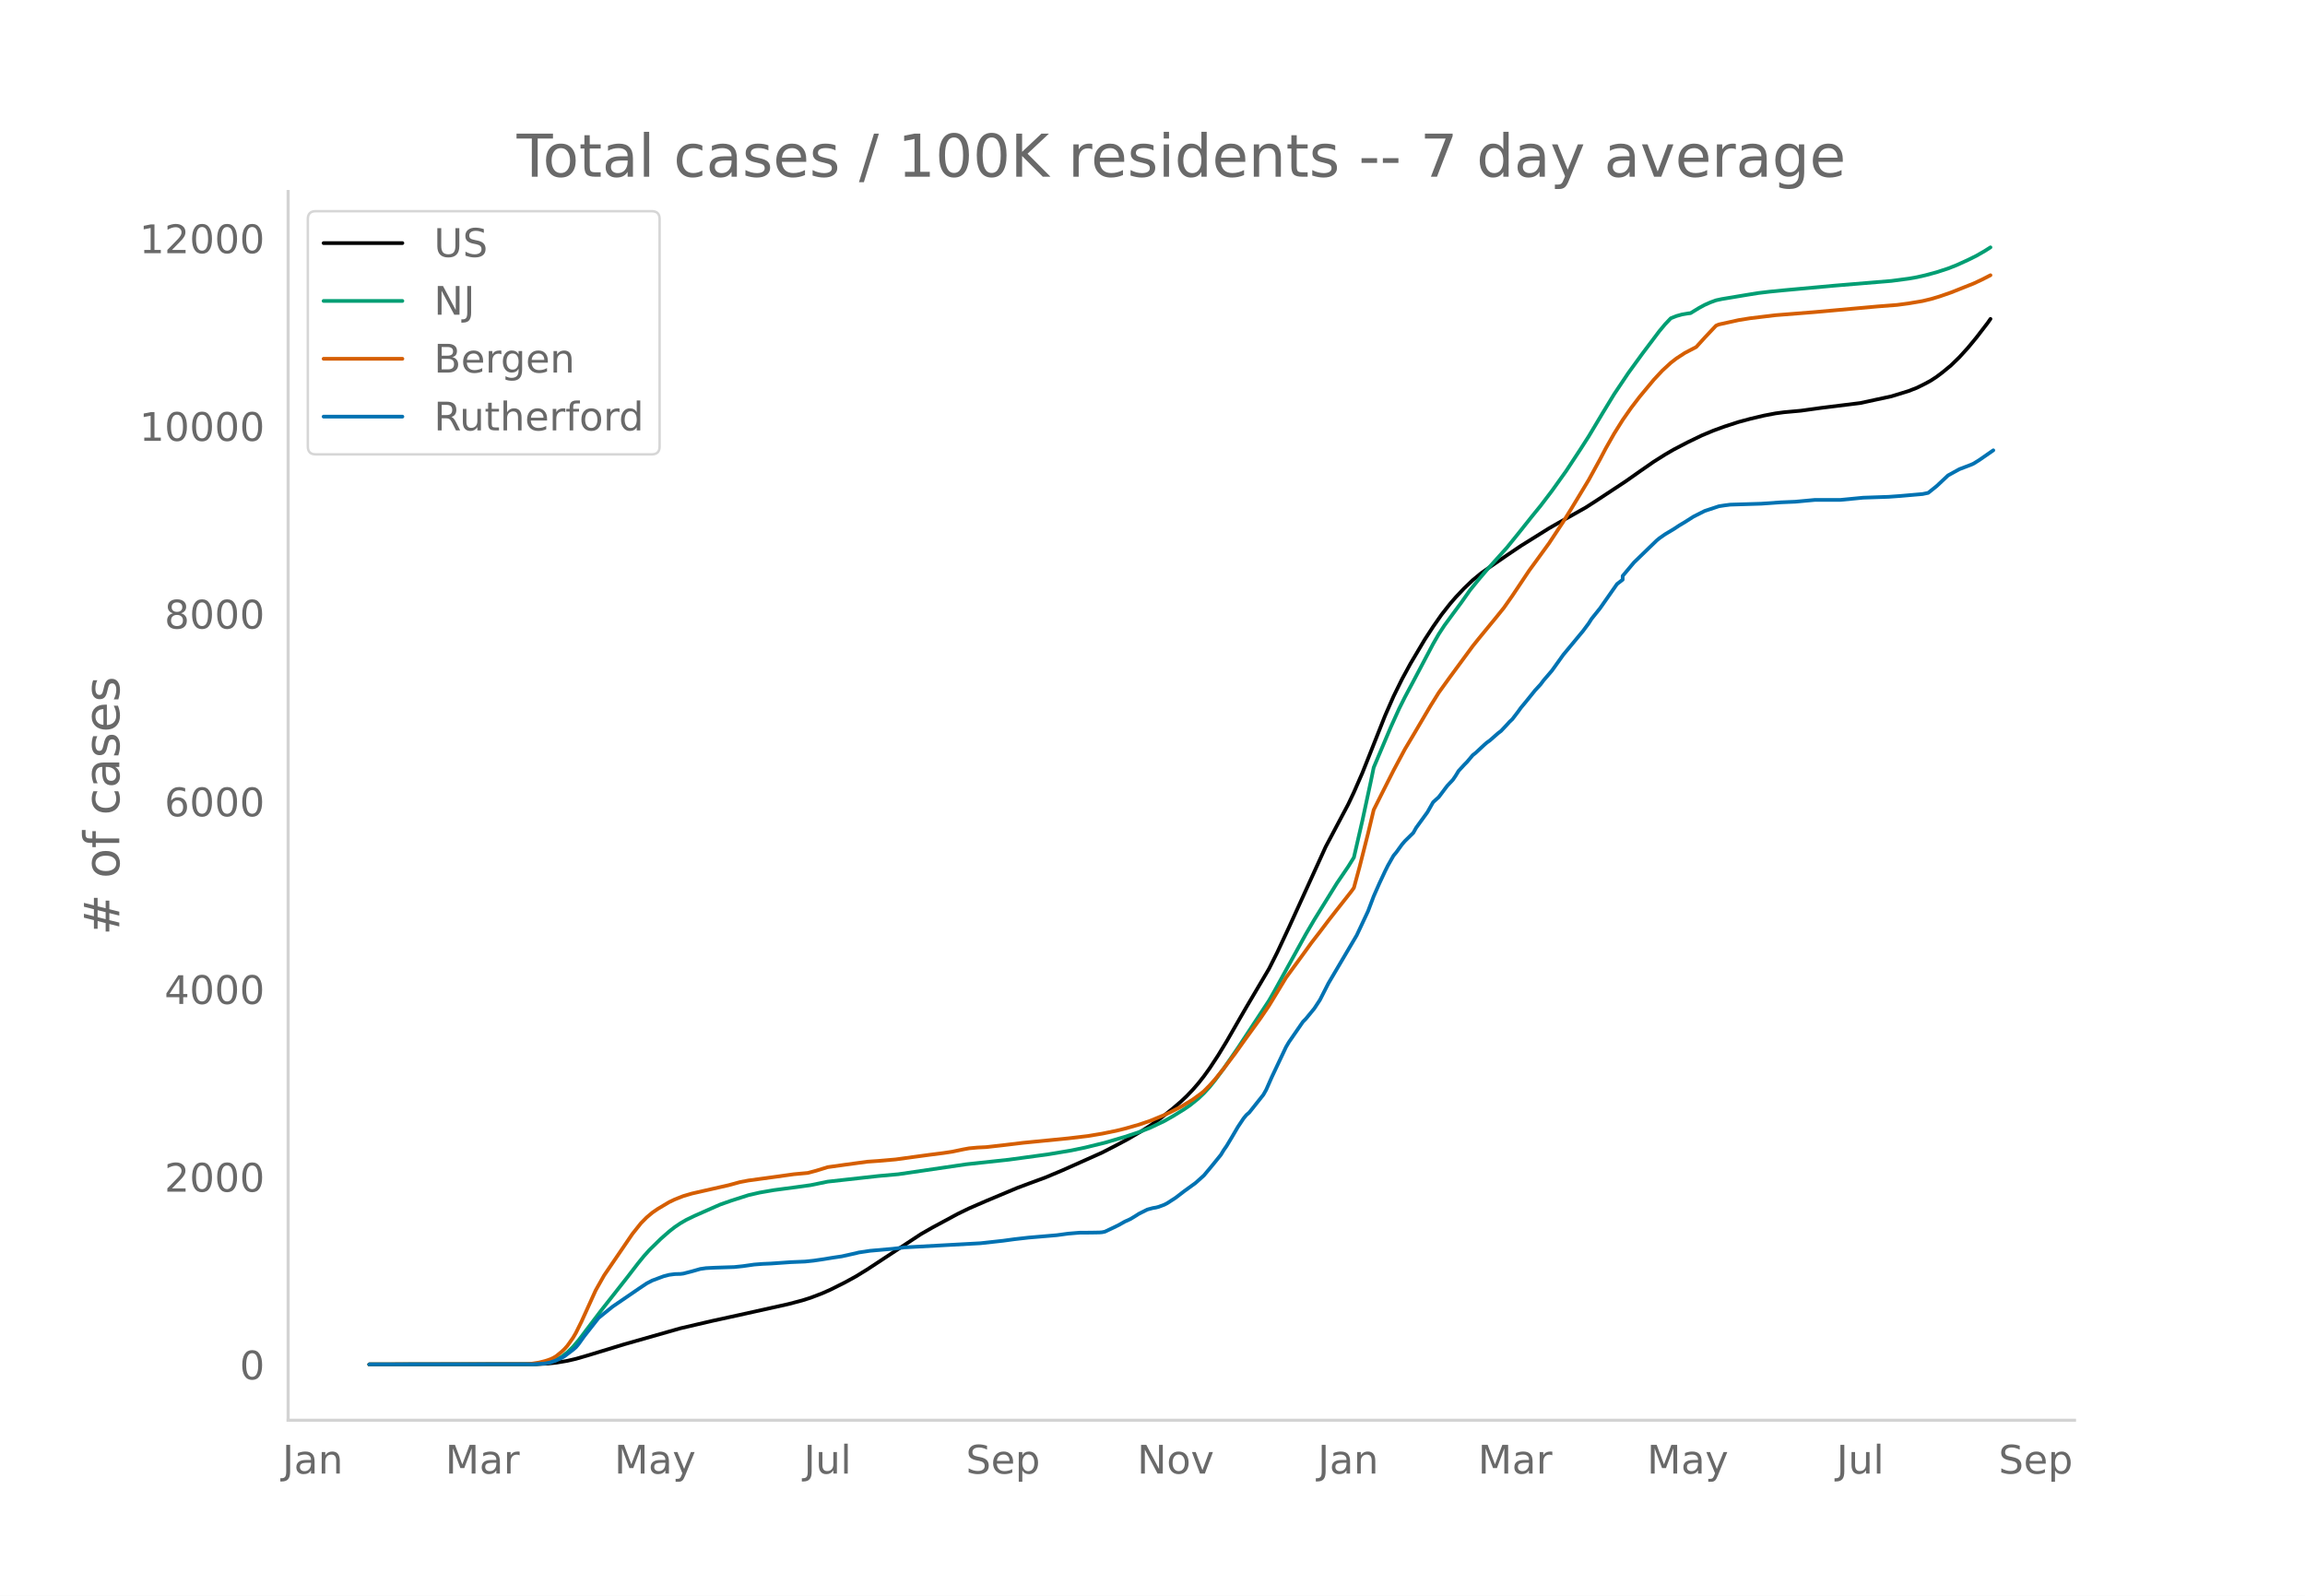
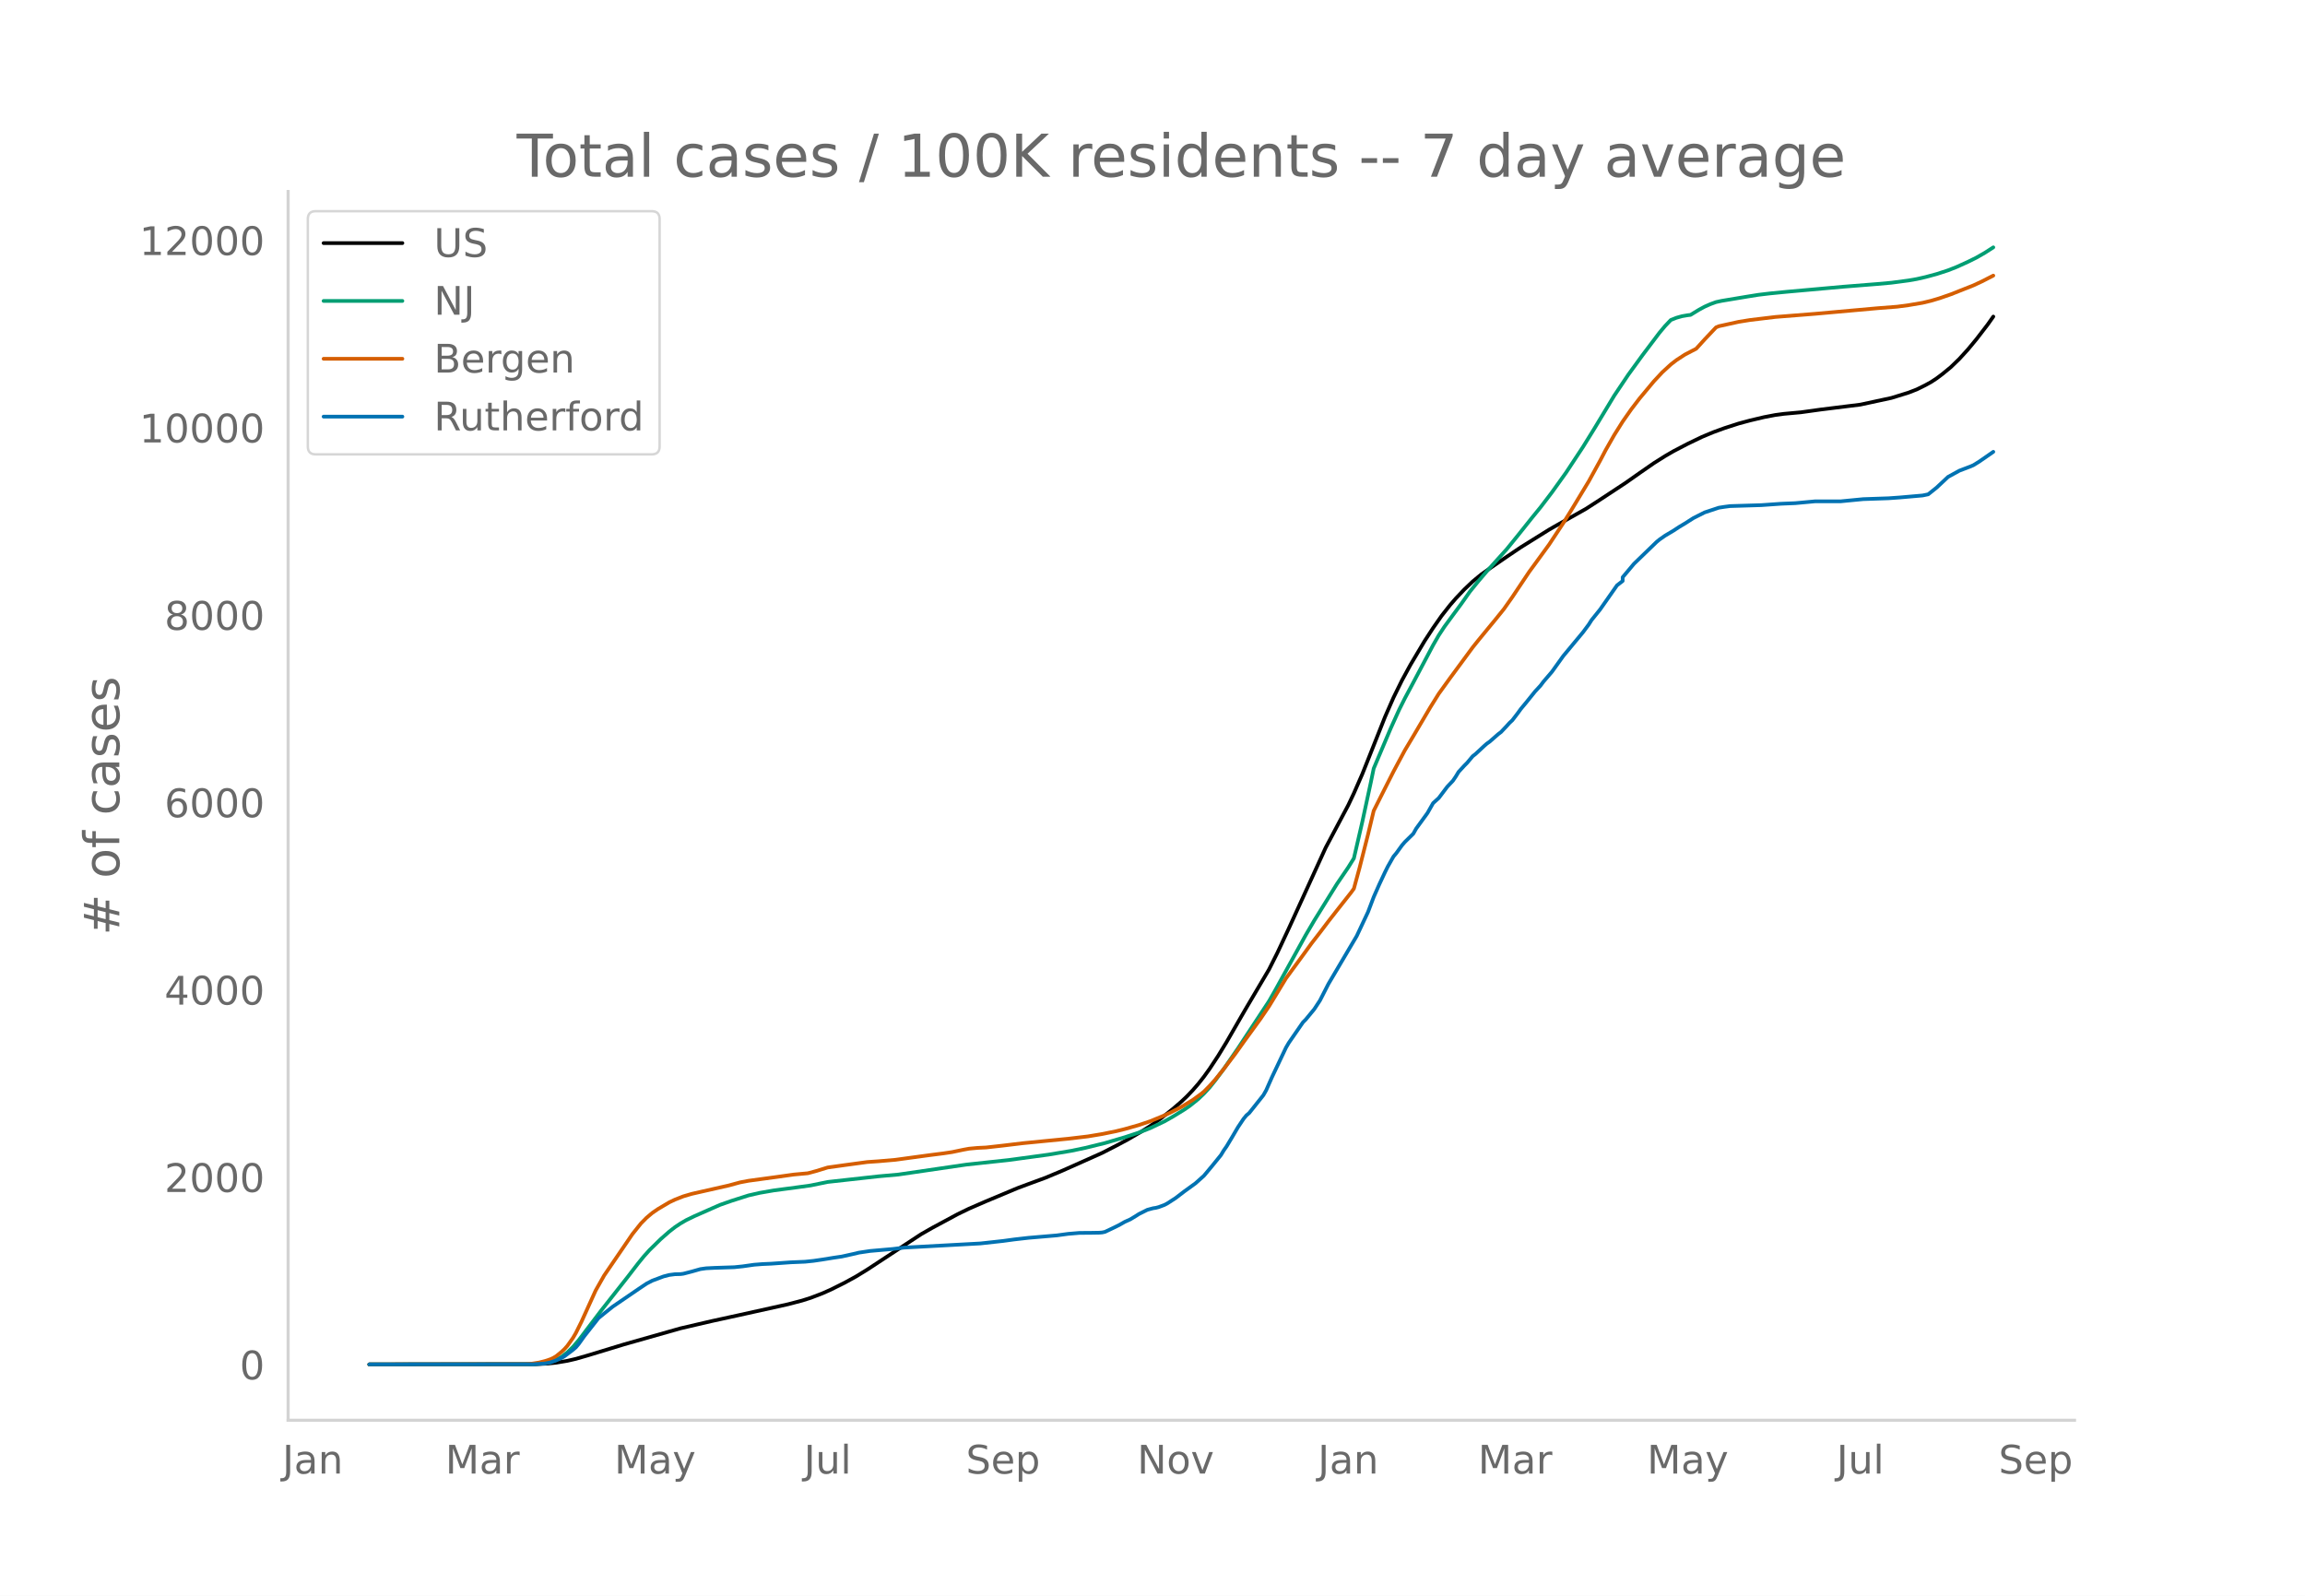
<svg xmlns="http://www.w3.org/2000/svg" xmlns:xlink="http://www.w3.org/1999/xlink" height="864" viewBox="0 0 936 648" width="1248">
  <defs>
    <style>*{stroke-linecap:butt;stroke-linejoin:round}</style>
  </defs>
  <g id="figure_1">
    <path d="M0 648h936V0H0z" style="fill:#fff" id="patch_1" />
    <g id="axes_1">
      <path d="M117 576.72h725.4V77.76H117z" style="fill:none" id="patch_2" />
-       <path clip-path="url(#pcd1940be55)" d="m149.973 554.04 67.783-.092 4.596-.23 3.447-.362 4.595-.769 3.447-.798 4.595-1.327 14.936-4.554 22.977-6.537 12.638-2.942 11.488-2.514 19.531-4.338 5.745-1.51 3.446-1.096 4.596-1.753 3.446-1.527 5.745-2.87 4.595-2.52 4.596-2.827 21.828-14.365 4.596-2.628 10.34-5.577 4.595-2.231 6.894-2.995 12.637-5.3 4.596-1.722 6.893-2.54 6.893-2.894 16.084-7.19 5.745-2.952 4.595-2.455 5.745-3.363 3.446-2.18 4.596-3.279 4.595-3.649 3.447-2.98 2.298-2.185 2.298-2.415 2.297-2.642 2.298-2.917 2.298-3.195 3.446-5.245 3.447-5.663 5.744-9.98 2.298-3.964 9.191-15.572 3.447-6.868 4.595-9.834 14.936-32.775 9.19-17.33 2.298-4.863 3.447-7.888 2.298-5.774 6.893-17.396 3.447-7.86 3.446-7.01 3.447-6.333 5.744-9.68 3.447-5.291 3.447-4.933 3.446-4.39 2.298-2.654 3.447-3.65 3.446-3.287 3.447-2.841 3.446-2.44 6.894-4.75 5.744-3.876 11.489-7.17 3.446-1.978 11.49-6.475 4.595-2.966 11.488-7.571 5.745-4.048 5.744-3.99 4.596-2.899 3.446-2.005 5.745-2.995 5.744-2.771 4.596-1.923 4.595-1.681 5.744-1.86 4.596-1.242 5.744-1.36 4.596-.877 3.446-.462 6.894-.627 8.042-1.118 16.084-1.997 12.638-2.73 6.893-2.122 3.447-1.34 3.446-1.711 2.298-1.268 2.298-1.513 2.298-1.729 3.446-2.835 3.447-3.348 3.446-3.781 3.447-4.165 4.596-5.98 1.148-1.641h0" style="fill:none;stroke:#000;stroke-linecap:round;stroke-width:1.5" id="line2d_1" />
-       <path clip-path="url(#pcd1940be55)" d="m149.973 554.04 65.486-.069 4.595-.284 2.298-.372 1.149-.244 2.298-.862 2.297-1.303 2.298-1.766 2.298-2.242 2.298-2.7 3.446-4.555 5.745-7.58 10.34-13.128 4.595-5.967 2.298-2.827 2.297-2.566 4.596-4.509 3.447-3.03 2.297-1.793 2.298-1.542 2.298-1.338 3.446-1.666 6.894-3.051 3.446-1.511 4.596-1.617 6.893-2.204 4.596-1.055 5.744-.995 9.19-1.218 5.745-.798 6.894-1.417 20.68-2.295 8.041-.72 27.573-4.041 17.234-1.862 16.084-2.19 9.19-1.537 5.745-1.198 8.042-1.972 8.042-2.371 5.745-1.9 4.595-1.798 5.745-2.724 3.446-1.95 4.596-2.835 2.298-1.565 3.446-2.78 2.298-2.197 2.298-2.5 2.298-2.87 3.446-4.659 5.745-8.332 12.637-19.234 2.298-4.022 12.638-22.919 3.446-5.881 9.191-14.842 4.596-6.75 2.297-3.705 3.447-14.96 3.447-16.002 1.149-5.563 6.893-16.298 3.446-7.616 2.298-4.595 3.447-6.457 8.042-15.22 2.298-3.994 2.297-3.5 3.447-4.7 3.447-4.661 3.446-4.901 3.447-4.247 3.447-4.049 8.042-8.943 4.595-5.667 5.745-7.215 3.446-4.23 4.596-6.037 5.744-8.037 5.744-8.724 3.447-5.38 5.744-9.605 4.596-7.54 5.744-8.577 5.745-7.908 6.893-9.14 2.298-2.748 2.297-2.423 2.298-.918 2.298-.647 2.298-.394 1.149-.13 3.446-2.114 2.298-1.242 2.298-1.019 2.297-.838 2.298-.5 10.34-1.724 4.596-.737 4.595-.55 5.744-.566 20.68-1.89 22.978-1.905 6.893-.913 3.447-.6 3.446-.785 4.596-1.242 4.595-1.498 3.447-1.354 4.595-2.09 3.447-1.708 3.447-1.978 2.297-1.463h0" style="fill:none;stroke:#009e73;stroke-linecap:round;stroke-width:1.5" id="line2d_2" />
-       <path clip-path="url(#pcd1940be55)" d="m149.973 554.04 63.188-.1 2.298-.117 3.446-.549 2.298-.568 2.298-.76 1.149-.532 1.149-.679 2.297-1.862 1.15-1.094 1.148-1.29 2.298-3.251 1.149-1.963 2.297-4.637 5.745-12.667 3.446-6.091 11.49-16.85 3.446-4.322 2.298-2.329 2.297-1.94 2.298-1.578 4.596-2.734 2.297-1.096 3.447-1.355 3.447-1.012 4.595-1.046 10.34-2.344 4.595-1.259 3.447-.656 11.489-1.566 6.893-.97 5.744-.53 3.447-.925 4.596-1.422 6.893-.966 9.19-1.252 4.596-.317 6.894-.598 6.893-.948 6.893-.935 5.744-.736 3.447-.518 4.596-.963 2.297-.42 3.447-.316 3.447-.167 6.893-.774 8.042-.972 18.382-1.809 8.042-.956 5.744-.956 5.745-1.17 3.446-.853 5.745-1.632 4.595-1.558 5.745-2.358 2.297-1.07 4.596-2.361 4.596-2.815 3.446-2.51 1.149-.941 2.298-2.32 2.298-2.574 3.446-4.285 4.596-6.077 3.446-4.852 6.894-9.517 3.446-5.07 6.893-11.36 4.596-6.286 3.447-4.723 2.297-3.184 3.447-4.453 3.447-4.566 3.446-4.413 5.745-7.288 1.148-1.588 2.298-8.467 3.447-13.598 2.298-9.59 3.446-6.878 4.596-9.107 4.595-8.599 3.447-5.783 6.893-11.717 3.447-5.543 4.595-6.369 9.191-12.5 2.298-2.866 4.595-5.608 2.298-2.787 3.447-4.28 3.446-4.902 6.894-10.326 2.297-3.134 5.745-7.904 5.744-8.707 3.447-5.564 6.893-11.409 4.596-8.377 2.297-4.381 3.447-6.073 3.447-5.506 3.446-4.93 3.447-4.51 5.744-6.902 3.447-3.703 3.446-3.168 2.298-1.78 3.447-2.25 4.595-2.392 3.447-3.805 4.595-4.87 1.15-.477 8.041-1.777 4.596-.74 10.34-1.247 16.084-1.277 25.275-2.268 8.043-.627 4.595-.608 5.744-.972 3.447-.829 3.447-1.028 4.595-1.593 9.191-3.65 3.447-1.608 3.446-1.77h0" style="fill:none;stroke:#d55e00;stroke-linecap:round;stroke-width:1.5" id="line2d_3" />
-       <path clip-path="url(#pcd1940be55)" d="m149.973 554.04 66.635-.06 4.595-.297 2.298-.446 2.298-.803 2.297-1.041 1.15-.684 3.446-2.618 1.149-.982 1.149-1.368 2.297-3.212 5.745-7.318 2.297-1.873 3.447-2.767 10.34-7.079 3.447-2.32 2.297-1.19 4.596-1.725 2.298-.595 2.297-.297 2.298-.06 1.149-.149 3.447-.892 3.446-.982 2.298-.327 3.447-.178 8.042-.268 3.446-.357 4.596-.654 3.446-.268 3.447-.149 8.042-.565 5.745-.238 3.446-.357 3.447-.505 4.595-.744 3.447-.506 5.744-1.279 1.15-.297 4.595-.684 9.19-.803 4.596-.566 31.02-1.695 9.19-1.011 4.596-.625 5.745-.654 11.488-.982 4.596-.625 4.595-.386 4.596-.03 3.447-.06 1.148-.089 1.15-.238 3.446-1.636 2.298-1.13 2.297-1.309 2.298-1.04 2.298-1.399 1.149-.744 3.446-1.725 2.298-.624 1.15-.179 1.148-.297 2.298-.863 1.149-.595 3.446-2.23 3.447-2.648 4.595-3.331 3.447-3.094 3.447-4.134 3.446-4.254 1.15-1.904 1.148-1.636 2.298-3.837 2.298-3.926 2.297-3.45 1.15-1.398 1.148-.982 5.744-7.228 1.15-2.023 2.297-5.205 5.744-12.136 1.15-1.963 5.744-8.329 1.149-1.16 3.446-4.194 2.298-3.51 3.447-6.752 11.488-19.483 4.596-9.786 2.298-6.068 2.297-5.205 2.298-4.908 1.149-2.32 2.298-4.045 1.149-1.369 2.297-3.182 1.15-1.339 3.446-3.39 1.149-2.053 4.595-6.336 2.298-4.045 2.298-2.082 3.446-4.581 2.298-2.44 1.149-1.695 1.149-1.903 2.298-2.499 1.148-1.16 2.298-2.736 1.15-.893 3.446-3.212 1.149-1.012 1.148-.803 3.447-3.034 1.149-.862 2.298-2.44 1.149-1.278 1.148-1.071 2.298-3.004 1.15-1.607 2.297-2.766 3.446-4.283 2.298-2.499 1.15-1.547 3.446-4.015 4.595-6.425 8.042-9.697 2.298-3.093 1.149-1.815 3.447-4.283 6.893-9.846 2.298-1.784v-1.517l4.595-5.473 9.191-8.894 1.149-.952 2.298-1.606 3.446-2.053 2.298-1.517 2.298-1.368 3.446-2.201 4.596-2.32 5.744-1.904 2.298-.357 2.298-.297 12.637-.387 8.043-.565 5.744-.238 8.042-.744h10.34l9.191-.892 10.34-.357 4.595-.327 9.191-.803 2.298-.476 3.447-2.766 4.595-4.313 4.596-2.529 4.595-1.755 1.15-.505 2.297-1.428 5.744-3.986h0" style="fill:none;stroke:#0072b2;stroke-linecap:round;stroke-width:1.5" id="line2d_4" />
+       <path clip-path="url(#p0ac63782b6)" d="m149.973 554.04 67.783-.092 4.596-.229 3.447-.361 4.595-.769 3.447-.796 4.595-1.325 14.936-4.547 22.977-6.525 12.638-2.938 11.488-2.51 19.531-4.33 5.745-1.507 3.446-1.095 4.596-1.75 3.446-1.524 5.745-2.865 4.595-2.516 4.596-2.823 21.828-14.341 4.596-2.623 10.34-5.568 4.595-2.228 6.894-2.99 12.637-5.291 4.596-1.719 6.893-2.535 6.893-2.89 16.084-7.178 5.745-2.947 4.595-2.45 5.745-3.358 3.446-2.177 4.596-3.273 4.595-3.643 3.447-2.975 2.298-2.181 2.298-2.411 2.297-2.638 2.298-2.912 2.298-3.19 3.446-5.236 3.447-5.654 5.744-9.962 2.298-3.958 9.191-15.547 3.447-6.856 4.595-9.818 14.936-32.72 9.19-17.3 2.298-4.856 3.447-7.875 2.298-5.765 6.893-17.367 3.447-7.846 3.446-6.999 3.447-6.322 5.744-9.664 3.447-5.282 3.447-4.925 3.446-4.382 2.298-2.65 3.447-3.644 3.446-3.282 3.447-2.836 3.446-2.436 6.894-4.742 5.744-3.87 11.489-7.158 3.446-1.974 11.49-6.465 4.595-2.96 11.488-7.559 5.745-4.041 5.744-3.983 4.596-2.895 3.446-2 5.745-2.992 5.744-2.766 4.596-1.92 4.595-1.678 5.744-1.856 4.596-1.24 5.744-1.358 4.596-.876 3.446-.46 6.894-.627 8.042-1.117 16.084-1.993 12.638-2.726 6.893-2.134 3.447-1.34 3.446-1.71 2.298-1.264 2.298-1.512 2.298-1.727 3.446-2.83 3.447-3.343 3.446-3.773 3.447-4.159 4.596-5.973 2.297-3.263h0" style="fill:none;stroke:#000;stroke-linecap:round;stroke-width:1.5" id="line2d_1" />
+       <path clip-path="url(#p0ac63782b6)" d="m149.973 554.04 65.486-.069 4.595-.283 2.298-.372 1.149-.243 2.298-.861 2.297-1.3 2.298-1.764 2.298-2.238 2.298-2.696 3.446-4.547 5.745-7.568 10.34-13.106 4.595-5.956 2.298-2.822 2.297-2.562 4.596-4.502 3.447-3.025 2.297-1.79 2.298-1.54 2.298-1.335 3.446-1.664 6.894-3.046 3.446-1.508 4.596-1.614 6.893-2.201 4.596-1.053 5.744-.993 9.19-1.216 5.745-.796 6.894-1.415 20.68-2.291 8.041-.719 27.573-4.035 17.234-1.859 16.084-2.186 9.19-1.534 5.745-1.196 8.042-1.97 8.042-2.366 5.745-1.897 4.595-1.795 5.745-2.72 3.446-1.946 4.596-2.83 2.298-1.563 3.446-2.775 2.298-2.194 2.298-2.495 2.298-2.866 3.446-4.65 5.745-8.319 12.637-19.202 2.298-4.016 12.638-22.88 3.446-5.871 9.191-14.817 4.596-6.74 2.297-3.698 3.447-14.936 3.447-15.974 1.149-5.554 6.893-16.27 3.446-7.604 2.298-4.588 3.447-6.446 8.042-15.195 2.298-3.987 2.297-3.493 3.447-4.693 3.447-4.654 3.446-4.893 3.447-4.24 3.447-4.042 8.042-8.928 4.595-5.657 5.745-7.203 3.446-4.224 4.596-6.026 5.744-8.024 6.893-10.455 4.596-7.419 8.042-13.324 5.744-8.561 5.745-7.895 6.893-9.126 2.298-2.742 2.297-2.42 2.298-.916 2.298-.646 2.298-.393 1.149-.13 3.446-2.11 2.298-1.24 2.298-1.018 2.297-.836 2.298-.499 10.34-1.722 4.596-.735 4.595-.55 6.893-.675 22.978-2.06 13.786-1.098 5.745-.52 6.893-.911 3.447-.6 3.446-.783 4.596-1.24 4.595-1.495 3.447-1.353 4.595-2.086 3.447-1.705 3.447-1.975 3.446-2.216h0" style="fill:none;stroke:#009e73;stroke-linecap:round;stroke-width:1.5" id="line2d_2" />
+       <path clip-path="url(#p0ac63782b6)" d="m149.973 554.04 63.188-.1 2.298-.116 3.446-.548 2.298-.568 2.298-.76 1.149-.53 1.149-.677 2.297-1.86 1.15-1.091 1.148-1.288 2.298-3.246 1.149-1.96 2.297-4.629 5.745-12.646 3.446-6.08 11.49-16.822 3.446-4.315 2.298-2.325 2.297-1.937 2.298-1.576 4.596-2.729 2.297-1.095 3.447-1.353 3.447-1.01 4.595-1.044 10.34-2.34 4.595-1.256 3.447-.656 11.489-1.563 6.893-.968 5.744-.53 3.447-.923 4.596-1.42 6.893-.964 9.19-1.25 4.596-.316 6.894-.597 6.893-.947 6.893-.934 5.744-.734 3.447-.517 4.596-.961 2.297-.42 3.447-.315 3.447-.167 6.893-.773 8.042-.97 18.382-1.806 8.042-.954 5.744-.955 5.745-1.168 3.446-.851 5.745-1.63 4.595-1.555 5.745-2.355 2.297-1.067 4.596-2.358 4.596-2.81 3.446-2.505 1.149-.94 2.298-2.316 2.298-2.57 3.446-4.278 4.596-6.066 3.446-4.845 6.894-9.5 3.446-5.063 6.893-11.34 4.596-6.276 3.447-4.715 2.297-3.179 3.447-4.445 3.447-4.558 3.446-4.406 5.745-7.276 1.148-1.586 2.298-8.452 3.447-13.576 2.298-9.574 3.446-6.867 4.596-9.092 4.595-8.584 3.447-5.774 6.893-11.697 3.447-5.534 4.595-6.358 9.191-12.478 2.298-2.863 4.595-5.598 2.298-2.783 3.447-4.272 3.446-4.894 6.894-10.309 2.297-3.129 5.745-7.89 5.744-8.693 3.447-5.555 6.893-11.39 4.596-8.363 2.297-4.374 3.447-6.062 3.447-5.497 3.446-4.921 3.447-4.503 5.744-6.891 3.447-3.697 3.446-3.163 2.298-1.777 3.447-2.246 4.595-2.388 3.447-3.799 4.595-4.862 1.15-.476 8.041-1.774 4.596-.74 10.34-1.243 16.084-1.275 25.275-2.264 8.043-.626 4.595-.608 5.744-.97 3.447-.827 3.447-1.027 4.595-1.59 9.191-3.644 3.447-1.605 4.595-2.358h0" style="fill:none;stroke:#d55e00;stroke-linecap:round;stroke-width:1.5" id="line2d_3" />
+       <path clip-path="url(#p0ac63782b6)" d="m149.973 554.04 66.635-.06 4.595-.296 2.298-.446 2.298-.802 2.297-1.039 1.15-.683 3.446-2.613 1.149-.98 1.149-1.366 2.297-3.207 5.745-7.305 2.297-1.871 3.447-2.762 10.34-7.067 3.447-2.316 2.297-1.188 4.596-1.723 2.298-.593 2.297-.297 2.298-.06 1.149-.148 3.447-.891 3.446-.98 2.298-.327 3.447-.178 8.042-.267 3.446-.356 4.596-.654 3.446-.267 3.447-.149 8.042-.564 5.745-.237 3.446-.357 3.447-.504 4.595-.743 3.447-.505 5.744-1.277 1.15-.297 4.595-.683 9.19-.801 4.596-.565 31.02-1.692 9.19-1.01 4.596-.623 5.745-.654 11.488-.98 4.596-.623 4.595-.386 4.596-.03 3.447-.06 1.148-.088 1.15-.238 3.446-1.633 2.298-1.129 2.297-1.306 2.298-1.04 2.298-1.395 1.149-.743 3.446-1.722 2.298-.624 1.15-.178 1.148-.297 2.298-.86 1.149-.595 3.446-2.227 3.447-2.643 4.595-3.326 3.447-3.088 3.447-4.128 3.446-4.246 1.15-1.9 1.148-1.634 2.298-3.83 2.298-3.92 2.297-3.445 1.15-1.396 1.148-.98 5.744-7.216 1.15-2.019 2.297-5.197 5.744-12.115 1.15-1.96 5.744-8.315 1.149-1.158 3.446-4.187 2.298-3.504 3.447-6.741 11.488-19.45 4.596-9.77 2.298-6.058 2.297-5.197 2.298-4.9 1.149-2.316 2.298-4.038 1.149-1.366 2.297-3.178 1.15-1.336 3.446-3.385 1.149-2.05 4.595-6.324 2.298-4.039 2.298-2.079 3.446-4.573 2.298-2.435 1.149-1.692 1.149-1.9 2.298-2.495 1.148-1.158 2.298-2.732 1.15-.891 3.446-3.207 1.149-1.01 1.148-.802 3.447-3.029 1.149-.86 2.298-2.436 1.149-1.277 1.148-1.069 2.298-3 1.15-1.603 2.297-2.761 3.446-4.276 2.298-2.495 1.15-1.544 3.446-4.009 4.595-6.414 8.042-9.68 2.298-3.09 1.149-1.81 3.447-4.277 6.893-9.829 2.298-1.782V234.4l4.595-5.464 9.191-8.879 1.149-.95 2.298-1.604 3.446-2.049 2.298-1.514 2.298-1.366 3.446-2.198 4.596-2.316 5.744-1.9 2.298-.357 2.298-.297 12.637-.386 8.043-.564 5.744-.237 8.042-.743h10.34l9.191-.89 10.34-.357 4.595-.327 9.191-.801 2.298-.476 3.447-2.761 4.595-4.306 4.596-2.524 4.595-1.752 1.15-.505 2.297-1.425 5.744-3.98h0" style="fill:none;stroke:#0072b2;stroke-linecap:round;stroke-width:1.5" id="line2d_4" />
      <path d="M117 576.72V77.76" style="fill:none;stroke:#d3d3d3;stroke-linecap:square;stroke-linejoin:miter;stroke-width:1.25" id="patch_3" />
      <path d="M117 576.72h725.4" style="fill:none;stroke:#d3d3d3;stroke-linecap:square;stroke-linejoin:miter;stroke-width:1.25" id="patch_4" />
      <g id="matplotlib.axis_1">
        <g id="xtick_1">
          <g style="fill:#696969" transform="matrix(.16 0 0 -.16 114.663 598.378)" id="text_1">
            <defs>
              <path d="M9.813 72.906h9.859V5.078q0-13.187-5-19.14-5-5.954-16.094-5.954h-3.75v8.297h3.078q6.531 0 9.219 3.672Q9.813-4.39 9.813 5.078z" id="DejaVuSans-74" />
              <path d="M34.281 27.484q-10.89 0-15.093-2.484-4.204-2.484-4.204-8.5 0-4.781 3.157-7.594 3.156-2.797 8.562-2.797 7.485 0 12 5.297 4.516 5.297 4.516 14.078v2zm17.922 3.72V0H43.22v8.297Q40.14 3.328 35.547.953q-4.594-2.375-11.234-2.375-8.391 0-13.36 4.719Q6 8.016 6 15.922q0 9.219 6.172 13.906 6.187 4.688 18.437 4.688h12.61v.89q0 6.203-4.078 9.594-4.078 3.39-11.453 3.39-4.688 0-9.141-1.124-4.438-1.125-8.531-3.375v8.312q4.921 1.906 9.562 2.844 4.64.953 9.031.953 11.875 0 17.735-6.156 5.86-6.14 5.86-18.64z" id="DejaVuSans-97" />
              <path d="M54.89 33.016V0h-8.984v32.719q0 7.765-3.031 11.61-3.031 3.858-9.078 3.858-7.281 0-11.484-4.64-4.204-4.625-4.204-12.64V0H9.08v54.688h9.03v-8.5q3.235 4.937 7.594 7.374Q30.078 56 35.797 56q9.422 0 14.25-5.828 4.844-5.828 4.844-17.156z" id="DejaVuSans-110" />
            </defs>
            <use xlink:href="#DejaVuSans-74" />
            <use x="29.492" xlink:href="#DejaVuSans-97" />
            <use x="90.771" xlink:href="#DejaVuSans-110" />
          </g>
        </g>
        <g id="xtick_2">
          <g style="fill:#696969" transform="matrix(.16 0 0 -.16 180.834 598.378)" id="text_2">
            <defs>
              <path d="M9.813 72.906h14.703l18.593-49.61 18.703 49.61h14.704V0H66.89v64.016l-18.797-50h-9.907l-18.796 50V0H9.813z" id="DejaVuSans-77" />
              <path d="M41.11 46.297q-1.516.875-3.297 1.281Q36.03 48 33.89 48q-7.625 0-11.703-4.953-4.079-4.953-4.079-14.234V0H9.08v54.688h9.03v-8.5q2.844 4.984 7.375 7.39Q30.031 56 36.531 56q.922 0 2.047-.125 1.125-.11 2.484-.36z" id="DejaVuSans-114" />
            </defs>
            <use xlink:href="#DejaVuSans-77" />
            <use x="86.279" xlink:href="#DejaVuSans-97" />
            <use x="147.559" xlink:href="#DejaVuSans-114" />
          </g>
        </g>
        <g id="xtick_3">
          <g style="fill:#696969" transform="matrix(.16 0 0 -.16 249.47 598.378)" id="text_3">
            <defs>
              <path d="M32.172-5.078q-3.797-9.766-7.422-12.735-3.61-2.984-9.656-2.984H7.906v7.516h5.282q3.703 0 5.75 1.765Q21-9.766 23.483-3.219l1.61 4.094-22.11 53.813H12.5l17.094-42.766 17.093 42.766h9.516z" id="DejaVuSans-121" />
            </defs>
            <use xlink:href="#DejaVuSans-77" />
            <use x="86.279" xlink:href="#DejaVuSans-97" />
            <use x="147.559" xlink:href="#DejaVuSans-121" />
          </g>
        </g>
        <g id="xtick_4">
          <g style="fill:#696969" transform="matrix(.16 0 0 -.16 326.438 598.378)" id="text_4">
            <defs>
              <path d="M8.5 21.578v33.11h8.984V21.922q0-7.766 3.016-11.656 3.031-3.875 9.094-3.875 7.265 0 11.484 4.64 4.234 4.64 4.234 12.656v31h8.985V0h-8.984v8.406Q42.047 3.422 37.718 1q-4.313-2.422-10.032-2.422-9.421 0-14.312 5.86Q8.5 10.296 8.5 21.578zM31.11 56z" id="DejaVuSans-117" />
              <path d="M9.422 75.984h8.984V0H9.422z" id="DejaVuSans-108" />
            </defs>
            <use xlink:href="#DejaVuSans-74" />
            <use x="29.492" xlink:href="#DejaVuSans-117" />
            <use x="92.871" xlink:href="#DejaVuSans-108" />
          </g>
        </g>
        <g id="xtick_5">
          <g style="fill:#696969" transform="matrix(.16 0 0 -.16 392.24 598.378)" id="text_5">
            <defs>
              <path d="M53.516 70.516V60.89q-5.61 2.687-10.594 4-4.984 1.328-9.625 1.328-8.047 0-12.422-3.125t-4.375-8.89q0-4.845 2.906-7.313 2.907-2.453 11.016-3.97l5.953-1.218q11.031-2.11 16.281-7.406 5.25-5.297 5.25-14.172 0-10.61-7.11-16.078-7.093-5.469-20.812-5.469-5.172 0-11.015 1.172Q13.14.922 6.89 3.219v10.156q6-3.36 11.765-5.078 5.766-1.703 11.328-1.703 8.438 0 13.032 3.312 4.593 3.328 4.593 9.485 0 5.359-3.297 8.39-3.296 3.032-10.812 4.547L27.484 33.5q-11.03 2.188-15.968 6.875-4.922 4.688-4.922 13.047 0 9.672 6.812 15.234 6.813 5.563 18.766 5.563 5.14 0 10.453-.938 5.328-.922 10.89-2.765z" id="DejaVuSans-83" />
              <path d="M56.203 29.594v-4.39H14.891q.593-9.282 5.593-14.142 5-4.859 13.938-4.859 5.172 0 10.031 1.266 4.86 1.265 9.656 3.812v-8.5Q49.266.734 44.187-.344 39.11-1.422 33.892-1.422q-13.094 0-20.735 7.61-7.64 7.625-7.64 20.625 0 13.421 7.25 21.296Q20.016 56 32.328 56q11.031 0 17.453-7.11 6.422-7.093 6.422-19.296zm-8.984 2.64q-.094 7.36-4.125 11.75-4.032 4.407-10.672 4.407-7.516 0-12.031-4.25-4.516-4.25-5.203-11.97z" id="DejaVuSans-101" />
              <path d="M18.11 8.203v-29H9.077v75.484h9.031v-8.296q2.844 4.875 7.157 7.234Q29.594 56 35.594 56q9.968 0 16.187-7.906 6.235-7.907 6.235-20.797T51.78 6.484q-6.218-7.906-16.187-7.906-6 0-10.328 2.375-4.313 2.375-7.157 7.25zm30.578 19.094q0 9.906-4.079 15.547-4.078 5.64-11.203 5.64-7.14 0-11.218-5.64-4.079-5.64-4.079-15.547 0-9.906 4.078-15.547 4.079-5.64 11.22-5.64 7.124 0 11.202 5.64t4.078 15.547z" id="DejaVuSans-112" />
            </defs>
            <use xlink:href="#DejaVuSans-83" />
            <use x="63.477" xlink:href="#DejaVuSans-101" />
            <use x="125" xlink:href="#DejaVuSans-112" />
          </g>
        </g>
        <g id="xtick_6">
          <g style="fill:#696969" transform="matrix(.16 0 0 -.16 461.787 598.378)" id="text_6">
            <defs>
              <path d="M9.813 72.906h13.28l32.329-60.984v60.984h9.562V0h-13.28L19.39 60.984V0H9.813z" id="DejaVuSans-78" />
              <path d="M30.61 48.39q-7.22 0-11.422-5.64-4.204-5.64-4.204-15.453 0-9.813 4.172-15.453 4.188-5.64 11.453-5.64 7.188 0 11.375 5.655 4.203 5.672 4.203 15.438 0 9.719-4.203 15.406-4.187 5.688-11.375 5.688zm0 7.61q11.718 0 18.406-7.625 6.703-7.61 6.703-21.078 0-13.422-6.703-21.078-6.688-7.64-18.407-7.64-11.765 0-18.437 7.64-6.656 7.656-6.656 21.078 0 13.469 6.656 21.078Q18.844 56 30.609 56z" id="DejaVuSans-111" />
              <path d="M2.984 54.688H12.5L29.594 8.797l17.093 45.89h9.516L35.687 0H23.485z" id="DejaVuSans-118" />
            </defs>
            <use xlink:href="#DejaVuSans-78" />
            <use x="74.805" xlink:href="#DejaVuSans-111" />
            <use x="135.986" xlink:href="#DejaVuSans-118" />
          </g>
        </g>
        <g id="xtick_7">
          <g style="fill:#696969" transform="matrix(.16 0 0 -.16 535.151 598.378)" id="text_7">
            <use xlink:href="#DejaVuSans-74" />
            <use x="29.492" xlink:href="#DejaVuSans-97" />
            <use x="90.771" xlink:href="#DejaVuSans-110" />
          </g>
        </g>
        <g id="xtick_8">
          <g style="fill:#696969" transform="matrix(.16 0 0 -.16 600.174 598.378)" id="text_8">
            <use xlink:href="#DejaVuSans-77" />
            <use x="86.279" xlink:href="#DejaVuSans-97" />
            <use x="147.559" xlink:href="#DejaVuSans-114" />
          </g>
        </g>
        <g id="xtick_9">
          <g style="fill:#696969" transform="matrix(.16 0 0 -.16 668.809 598.378)" id="text_9">
            <use xlink:href="#DejaVuSans-77" />
            <use x="86.279" xlink:href="#DejaVuSans-97" />
            <use x="147.559" xlink:href="#DejaVuSans-121" />
          </g>
        </g>
        <g id="xtick_10">
          <g style="fill:#696969" transform="matrix(.16 0 0 -.16 745.778 598.378)" id="text_10">
            <use xlink:href="#DejaVuSans-74" />
            <use x="29.492" xlink:href="#DejaVuSans-117" />
            <use x="92.871" xlink:href="#DejaVuSans-108" />
          </g>
        </g>
        <g id="xtick_11">
          <g style="fill:#696969" transform="matrix(.16 0 0 -.16 811.58 598.378)" id="text_11">
            <use xlink:href="#DejaVuSans-83" />
            <use x="63.477" xlink:href="#DejaVuSans-101" />
            <use x="125" xlink:href="#DejaVuSans-112" />
          </g>
        </g>
      </g>
      <g id="matplotlib.axis_2">
        <g id="ytick_1">
          <g style="fill:#696969" transform="matrix(.16 0 0 -.16 97.32 560.119)" id="text_12">
            <defs>
              <path d="M31.781 66.406q-7.61 0-11.453-7.5Q16.5 51.422 16.5 36.375q0-14.984 3.828-22.484 3.844-7.5 11.453-7.5 7.672 0 11.5 7.5 3.844 7.5 3.844 22.484 0 15.047-3.844 22.531-3.828 7.5-11.5 7.5zm0 7.813q12.266 0 18.735-9.703 6.468-9.688 6.468-28.141 0-18.406-6.468-28.11-6.47-9.687-18.735-9.687-12.25 0-18.718 9.688-6.47 9.703-6.47 28.109 0 18.453 6.47 28.14Q19.53 74.22 31.78 74.22z" id="DejaVuSans-48" />
            </defs>
            <use xlink:href="#DejaVuSans-48" />
          </g>
        </g>
        <g id="ytick_2">
-           <g style="fill:#696969" transform="matrix(.16 0 0 -.16 66.78 483.9)" id="text_13">
+           <g style="fill:#696969" transform="matrix(.16 0 0 -.16 66.78 484.027)" id="text_13">
            <defs>
              <path d="M19.188 8.297h34.421V0H7.33v8.297q5.609 5.812 15.296 15.594 9.703 9.797 12.188 12.64 4.734 5.313 6.609 9 1.89 3.688 1.89 7.25 0 5.813-4.078 9.469-4.078 3.672-10.625 3.672-4.64 0-9.797-1.61-5.14-1.609-11-4.89v9.969Q13.767 71.78 18.938 73q5.188 1.219 9.485 1.219 11.328 0 18.062-5.672 6.735-5.656 6.735-15.125 0-4.5-1.688-8.531-1.672-4.016-6.125-9.485-1.218-1.422-7.765-8.187-6.532-6.766-18.453-18.922z" id="DejaVuSans-50" />
            </defs>
            <use xlink:href="#DejaVuSans-50" />
            <use x="63.623" xlink:href="#DejaVuSans-48" />
            <use x="127.246" xlink:href="#DejaVuSans-48" />
            <use x="190.869" xlink:href="#DejaVuSans-48" />
          </g>
        </g>
        <g id="ytick_3">
-           <g style="fill:#696969" transform="matrix(.16 0 0 -.16 66.78 407.68)" id="text_14">
+           <g style="fill:#696969" transform="matrix(.16 0 0 -.16 66.78 407.935)" id="text_14">
            <defs>
              <path d="M37.797 64.313 12.89 25.39h24.906zm-2.594 8.593H47.61V25.391h10.407v-8.203H47.609V0h-9.812v17.188H4.89v9.515z" id="DejaVuSans-52" />
            </defs>
            <use xlink:href="#DejaVuSans-52" />
            <use x="63.623" xlink:href="#DejaVuSans-48" />
            <use x="127.246" xlink:href="#DejaVuSans-48" />
            <use x="190.869" xlink:href="#DejaVuSans-48" />
          </g>
        </g>
        <g id="ytick_4">
-           <g style="fill:#696969" transform="matrix(.16 0 0 -.16 66.78 331.462)" id="text_15">
+           <g style="fill:#696969" transform="matrix(.16 0 0 -.16 66.78 331.843)" id="text_15">
            <defs>
              <path d="M33.016 40.375q-6.641 0-10.532-4.547-3.875-4.531-3.875-12.437 0-7.86 3.875-12.438 3.891-4.562 10.532-4.562 6.64 0 10.515 4.562 3.875 4.578 3.875 12.438 0 7.906-3.875 12.437-3.875 4.547-10.515 4.547zm19.578 30.922v-8.984q-3.719 1.75-7.5 2.671-3.782.938-7.5.938-9.766 0-14.922-6.594-5.14-6.594-5.875-19.922 2.875 4.25 7.219 6.516 4.359 2.266 9.578 2.266 10.984 0 17.36-6.672 6.374-6.657 6.374-18.125 0-11.235-6.64-18.032-6.641-6.78-17.672-6.78-12.657 0-19.344 9.687-6.688 9.703-6.688 28.109 0 17.281 8.204 27.563 8.203 10.28 22.015 10.28 3.719 0 7.5-.734t7.89-2.187z" id="DejaVuSans-54" />
            </defs>
            <use xlink:href="#DejaVuSans-54" />
            <use x="63.623" xlink:href="#DejaVuSans-48" />
            <use x="127.246" xlink:href="#DejaVuSans-48" />
            <use x="190.869" xlink:href="#DejaVuSans-48" />
          </g>
        </g>
        <g id="ytick_5">
-           <g style="fill:#696969" transform="matrix(.16 0 0 -.16 66.78 255.243)" id="text_16">
+           <g style="fill:#696969" transform="matrix(.16 0 0 -.16 66.78 255.75)" id="text_16">
            <defs>
              <path d="M31.781 34.625q-7.031 0-11.062-3.766-4.016-3.765-4.016-10.343 0-6.594 4.016-10.36Q24.75 6.391 31.78 6.391q7.032 0 11.078 3.78 4.063 3.798 4.063 10.345 0 6.578-4.031 10.343-4.016 3.766-11.11 3.766zm-9.86 4.188q-6.343 1.562-9.89 5.906Q8.5 49.079 8.5 55.329q0 8.733 6.219 13.812 6.234 5.078 17.062 5.078 10.89 0 17.094-5.078 6.203-5.079 6.203-13.813 0-6.25-3.547-10.61-3.531-4.343-9.828-5.906 7.125-1.656 11.094-6.5 3.984-4.828 3.984-11.796 0-10.61-6.468-16.282-6.47-5.656-18.532-5.656-12.047 0-18.531 5.656-6.469 5.672-6.469 16.282 0 6.968 4 11.797 4.016 4.843 11.14 6.5zM18.314 54.39q0-5.657 3.53-8.828 3.548-3.172 9.938-3.172 6.36 0 9.938 3.172 3.593 3.171 3.593 8.828 0 5.672-3.593 8.843-3.578 3.172-9.938 3.172-6.39 0-9.937-3.172-3.532-3.172-3.532-8.843z" id="DejaVuSans-56" />
            </defs>
            <use xlink:href="#DejaVuSans-56" />
            <use x="63.623" xlink:href="#DejaVuSans-48" />
            <use x="127.246" xlink:href="#DejaVuSans-48" />
            <use x="190.869" xlink:href="#DejaVuSans-48" />
          </g>
        </g>
        <g id="ytick_6">
-           <g style="fill:#696969" transform="matrix(.16 0 0 -.16 56.6 179.024)" id="text_17">
+           <g style="fill:#696969" transform="matrix(.16 0 0 -.16 56.6 179.659)" id="text_17">
            <defs>
              <path d="M12.406 8.297h16.11v55.625l-17.532-3.516v8.985l17.438 3.515h9.86V8.296H54.39V0H12.406z" id="DejaVuSans-49" />
            </defs>
            <use xlink:href="#DejaVuSans-49" />
            <use x="63.623" xlink:href="#DejaVuSans-48" />
            <use x="127.246" xlink:href="#DejaVuSans-48" />
            <use x="190.869" xlink:href="#DejaVuSans-48" />
            <use x="254.492" xlink:href="#DejaVuSans-48" />
          </g>
        </g>
        <g id="ytick_7">
-           <g style="fill:#696969" transform="matrix(.16 0 0 -.16 56.6 102.805)" id="text_18">
+           <g style="fill:#696969" transform="matrix(.16 0 0 -.16 56.6 103.567)" id="text_18">
            <use xlink:href="#DejaVuSans-49" />
            <use x="63.623" xlink:href="#DejaVuSans-50" />
            <use x="127.246" xlink:href="#DejaVuSans-48" />
            <use x="190.869" xlink:href="#DejaVuSans-48" />
            <use x="254.492" xlink:href="#DejaVuSans-48" />
          </g>
        </g>
        <g style="fill:#696969" transform="matrix(0 -.2 -.2 0 48.44 379.813)" id="text_19">
          <defs>
            <path d="M51.125 44H36.922l-4.11-16.313h14.313zm-7.328 27.781-5.078-20.265h14.265L58.11 71.78h7.813L60.89 51.516h15.234V44h-17.14l-4-16.313h15.53V20.22H53.079L48 0h-7.813l5.032 20.219H30.906L25.875 0h-7.86l5.079 20.219H7.719v7.468h17.187L29 44H13.281v7.516h17.625l4.985 20.265z" id="DejaVuSans-35" />
            <path d="M37.11 75.984V68.5h-8.594q-4.828 0-6.72-1.953-1.874-1.953-1.874-7.031v-4.828h14.797v-6.985H19.922V0H10.89v47.703H2.297v6.984h8.594V58.5q0 9.125 4.25 13.297 4.25 4.187 13.468 4.187z" id="DejaVuSans-102" />
            <path d="M48.781 52.594v-8.407q-3.812 2.11-7.64 3.157-3.828 1.047-7.735 1.047-8.75 0-13.593-5.547-4.829-5.532-4.829-15.547 0-10.016 4.829-15.563 4.843-5.53 13.593-5.53 3.907 0 7.735 1.046 3.828 1.047 7.64 3.156V2.094Q45.016.344 40.984-.531q-4.015-.89-8.562-.89-12.36 0-19.64 7.765-7.266 7.765-7.266 20.953 0 13.375 7.343 21.031Q20.22 56 33.016 56q4.14 0 8.093-.86 3.953-.843 7.672-2.546z" id="DejaVuSans-99" />
            <path d="M44.281 53.078v-8.5q-3.797 1.953-7.906 2.922-4.094.984-8.5.984-6.688 0-10.031-2.047-3.344-2.046-3.344-6.156 0-3.125 2.39-4.906 2.391-1.781 9.626-3.39l3.078-.688q9.562-2.047 13.593-5.781 4.032-3.735 4.032-10.422 0-7.625-6.032-12.078-6.03-4.438-16.578-4.438-4.39 0-9.156.86Q10.688.296 5.422 2v9.281q4.984-2.594 9.812-3.89 4.829-1.282 9.579-1.282 6.343 0 9.75 2.172 3.421 2.172 3.421 6.125 0 3.656-2.468 5.61-2.453 1.953-10.813 3.765l-3.125.735q-8.344 1.75-12.062 5.39-3.704 3.64-3.704 9.985 0 7.718 5.47 11.906Q16.75 56 26.811 56q4.97 0 9.36-.734 4.406-.72 8.11-2.188z" id="DejaVuSans-115" />
          </defs>
          <use xlink:href="#DejaVuSans-35" />
          <use x="83.789" xlink:href="#DejaVuSans-32" />
          <use x="115.576" xlink:href="#DejaVuSans-111" />
          <use x="176.758" xlink:href="#DejaVuSans-102" />
          <use x="211.963" xlink:href="#DejaVuSans-32" />
          <use x="243.75" xlink:href="#DejaVuSans-99" />
          <use x="298.73" xlink:href="#DejaVuSans-97" />
          <use x="360.01" xlink:href="#DejaVuSans-115" />
          <use x="412.109" xlink:href="#DejaVuSans-101" />
          <use x="473.633" xlink:href="#DejaVuSans-115" />
        </g>
      </g>
      <g style="fill:#696969" transform="matrix(.24 0 0 -.24 209.82 71.76)" id="text_20">
        <defs>
          <path d="M-.297 72.906h61.672v-8.312H35.5V0h-9.906v64.594H-.296z" id="DejaVuSans-84" />
          <path d="M18.313 70.219V54.688h18.5v-6.985h-18.5V18.016q0-6.688 1.828-8.594 1.828-1.906 7.453-1.906h9.218V0h-9.218q-10.407 0-14.36 3.875-3.953 3.89-3.953 14.14v29.688H2.687v6.984h6.594V70.22z" id="DejaVuSans-116" />
          <path d="M25.39 72.906h8.297L8.297-9.28H0z" id="DejaVuSans-47" />
          <path d="M9.813 72.906h9.859V42.094L52.39 72.906h12.703L28.906 38.922 67.672 0H54.688L19.672 35.11V0h-9.86z" id="DejaVuSans-75" />
          <path d="M9.422 54.688h8.984V0H9.422zm0 21.296h8.984v-11.39H9.422z" id="DejaVuSans-105" />
          <path d="M45.406 46.39v29.594h8.985V0h-8.985v8.203Q42.578 3.328 38.25.953q-4.313-2.375-10.375-2.375-9.906 0-16.14 7.906-6.22 7.922-6.22 20.813 0 12.89 6.22 20.797Q17.968 56 27.874 56q6.063 0 10.375-2.375 4.328-2.36 7.156-7.234zm-30.61-19.093q0-9.906 4.079-15.547 4.078-5.64 11.203-5.64 7.125 0 11.219 5.64 4.11 5.64 4.11 15.547 0 9.906-4.11 15.547-4.094 5.64-11.219 5.64-7.125 0-11.203-5.64-4.078-5.64-4.078-15.547z" id="DejaVuSans-100" />
          <path d="M4.89 31.39h26.313v-8H4.891z" id="DejaVuSans-45" />
          <path d="M8.203 72.906h46.875v-4.203L28.61 0H18.312L43.22 64.594H8.203z" id="DejaVuSans-55" />
          <path d="M45.406 27.984q0 9.766-4.031 15.125-4.016 5.375-11.297 5.375-7.219 0-11.25-5.375-4.031-5.359-4.031-15.125 0-9.718 4.031-15.093t11.25-5.375q7.281 0 11.297 5.375 4.031 5.375 4.031 15.093zm8.985-21.203q0-13.953-6.203-20.765Q42-20.797 29.203-20.797q-4.734 0-8.937.703-4.203.703-8.157 2.172v8.735q3.954-2.141 7.813-3.157 3.86-1.031 7.86-1.031 8.843 0 13.234 4.61 4.39 4.609 4.39 13.937v4.453q-2.781-4.844-7.125-7.234Q33.938 0 27.875 0 17.828 0 11.672 7.656q-6.156 7.672-6.156 20.328 0 12.688 6.156 20.344Q17.828 56 27.875 56q6.063 0 10.406-2.39 4.344-2.391 7.125-7.22v8.297h8.985z" id="DejaVuSans-103" />
        </defs>
        <use xlink:href="#DejaVuSans-84" />
        <use x="44.084" xlink:href="#DejaVuSans-111" />
        <use x="105.266" xlink:href="#DejaVuSans-116" />
        <use x="144.475" xlink:href="#DejaVuSans-97" />
        <use x="205.754" xlink:href="#DejaVuSans-108" />
        <use x="233.537" xlink:href="#DejaVuSans-32" />
        <use x="265.324" xlink:href="#DejaVuSans-99" />
        <use x="320.305" xlink:href="#DejaVuSans-97" />
        <use x="381.584" xlink:href="#DejaVuSans-115" />
        <use x="433.684" xlink:href="#DejaVuSans-101" />
        <use x="495.207" xlink:href="#DejaVuSans-115" />
        <use x="547.307" xlink:href="#DejaVuSans-32" />
        <use x="579.094" xlink:href="#DejaVuSans-47" />
        <use x="612.785" xlink:href="#DejaVuSans-32" />
        <use x="644.572" xlink:href="#DejaVuSans-49" />
        <use x="708.195" xlink:href="#DejaVuSans-48" />
        <use x="771.818" xlink:href="#DejaVuSans-48" />
        <use x="835.441" xlink:href="#DejaVuSans-75" />
        <use x="901.018" xlink:href="#DejaVuSans-32" />
        <use x="932.805" xlink:href="#DejaVuSans-114" />
        <use x="971.668" xlink:href="#DejaVuSans-101" />
        <use x="1033.191" xlink:href="#DejaVuSans-115" />
        <use x="1085.291" xlink:href="#DejaVuSans-105" />
        <use x="1113.074" xlink:href="#DejaVuSans-100" />
        <use x="1176.551" xlink:href="#DejaVuSans-101" />
        <use x="1238.074" xlink:href="#DejaVuSans-110" />
        <use x="1301.453" xlink:href="#DejaVuSans-116" />
        <use x="1340.662" xlink:href="#DejaVuSans-115" />
        <use x="1392.762" xlink:href="#DejaVuSans-32" />
        <use x="1424.549" xlink:href="#DejaVuSans-45" />
        <use x="1460.633" xlink:href="#DejaVuSans-45" />
        <use x="1496.717" xlink:href="#DejaVuSans-32" />
        <use x="1528.504" xlink:href="#DejaVuSans-55" />
        <use x="1592.127" xlink:href="#DejaVuSans-32" />
        <use x="1623.914" xlink:href="#DejaVuSans-100" />
        <use x="1687.391" xlink:href="#DejaVuSans-97" />
        <use x="1748.67" xlink:href="#DejaVuSans-121" />
        <use x="1807.85" xlink:href="#DejaVuSans-32" />
        <use x="1839.637" xlink:href="#DejaVuSans-97" />
        <use x="1900.916" xlink:href="#DejaVuSans-118" />
        <use x="1960.096" xlink:href="#DejaVuSans-101" />
        <use x="2021.619" xlink:href="#DejaVuSans-114" />
        <use x="2062.732" xlink:href="#DejaVuSans-97" />
        <use x="2124.012" xlink:href="#DejaVuSans-103" />
        <use x="2187.488" xlink:href="#DejaVuSans-101" />
      </g>
      <g id="legend_1">
        <path d="M128.2 184.5h136.45q3.2 0 3.2-3.2V88.96q0-3.2-3.2-3.2H128.2q-3.2 0-3.2 3.2v92.34q0 3.2 3.2 3.2z" style="fill:none;opacity:.8;stroke:#ccc;stroke-linejoin:miter" id="patch_5" />
        <path d="M131.4 98.718h32" style="fill:none;stroke:#000;stroke-linecap:round;stroke-width:1.5" id="line2d_5" />
        <g style="fill:#696969" transform="matrix(.16 0 0 -.16 176.2 104.317)" id="text_21">
          <defs>
            <path d="M8.688 72.906h9.921V28.61q0-11.718 4.235-16.875 4.25-5.14 13.781-5.14 9.469 0 13.719 5.14 4.25 5.157 4.25 16.875v44.297H64.5V27.391q0-14.25-7.063-21.532-7.046-7.28-20.812-7.28-13.828 0-20.89 7.28-7.047 7.282-7.047 21.532z" id="DejaVuSans-85" />
          </defs>
          <use xlink:href="#DejaVuSans-85" />
          <use x="73.193" xlink:href="#DejaVuSans-83" />
        </g>
        <path d="M131.4 122.203h32" style="fill:none;stroke:#009e73;stroke-linecap:round;stroke-width:1.5" id="line2d_7" />
        <g style="fill:#696969" transform="matrix(.16 0 0 -.16 176.2 127.802)" id="text_22">
          <use xlink:href="#DejaVuSans-78" />
          <use x="74.805" xlink:href="#DejaVuSans-74" />
        </g>
        <path d="M131.4 145.688h32" style="fill:none;stroke:#d55e00;stroke-linecap:round;stroke-width:1.5" id="line2d_9" />
        <g style="fill:#696969" transform="matrix(.16 0 0 -.16 176.2 151.287)" id="text_23">
          <defs>
            <path d="M19.672 34.813V8.108H35.5q7.953 0 11.781 3.297 3.844 3.297 3.844 10.078 0 6.844-3.844 10.078-3.828 3.25-11.781 3.25zm0 29.984V42.828h14.61q7.218 0 10.75 2.703 3.546 2.719 3.546 8.282 0 5.515-3.547 8.25-3.531 2.734-10.75 2.734zm-9.86 8.11h25.204q11.28 0 17.375-4.688Q58.5 63.53 58.5 54.89q0-6.703-3.125-10.657-3.125-3.953-9.188-4.922 7.282-1.562 11.313-6.53 4.031-4.954 4.031-12.376 0-9.765-6.64-15.093Q48.25 0 35.984 0H9.812z" id="DejaVuSans-66" />
          </defs>
          <use xlink:href="#DejaVuSans-66" />
          <use x="68.604" xlink:href="#DejaVuSans-101" />
          <use x="130.127" xlink:href="#DejaVuSans-114" />
          <use x="169.49" xlink:href="#DejaVuSans-103" />
          <use x="232.967" xlink:href="#DejaVuSans-101" />
          <use x="294.49" xlink:href="#DejaVuSans-110" />
        </g>
        <path d="M131.4 169.173h32" style="fill:none;stroke:#0072b2;stroke-linecap:round;stroke-width:1.5" id="line2d_11" />
        <g style="fill:#696969" transform="matrix(.16 0 0 -.16 176.2 174.773)" id="text_24">
          <defs>
            <path d="M44.39 34.188q3.172-1.079 6.172-4.594 3-3.516 6.032-9.672L66.609 0H56l-9.313 18.703q-3.624 7.328-7.015 9.719-3.39 2.39-9.25 2.39h-10.75V0h-9.86v72.906h22.266q12.5 0 18.656-5.234 6.157-5.219 6.157-15.766 0-6.89-3.203-11.437-3.204-4.532-9.297-6.282zM19.673 64.797V38.922h12.406q7.125 0 10.766 3.297 3.64 3.297 3.64 9.687 0 6.39-3.64 9.64-3.64 3.25-10.766 3.25z" id="DejaVuSans-82" />
            <path d="M54.89 33.016V0h-8.984v32.719q0 7.765-3.031 11.61-3.031 3.858-9.078 3.858-7.281 0-11.484-4.64-4.204-4.625-4.204-12.64V0H9.08v75.984h9.03V46.188q3.235 4.937 7.594 7.374Q30.078 56 35.797 56q9.422 0 14.25-5.828 4.844-5.828 4.844-17.156z" id="DejaVuSans-104" />
          </defs>
          <use xlink:href="#DejaVuSans-82" />
          <use x="64.982" xlink:href="#DejaVuSans-117" />
          <use x="128.361" xlink:href="#DejaVuSans-116" />
          <use x="167.57" xlink:href="#DejaVuSans-104" />
          <use x="230.949" xlink:href="#DejaVuSans-101" />
          <use x="292.473" xlink:href="#DejaVuSans-114" />
          <use x="333.586" xlink:href="#DejaVuSans-102" />
          <use x="368.791" xlink:href="#DejaVuSans-111" />
          <use x="429.973" xlink:href="#DejaVuSans-114" />
          <use x="469.336" xlink:href="#DejaVuSans-100" />
        </g>
      </g>
    </g>
  </g>
  <defs>
-     <clipPath id="pcd1940be55">
+     <clipPath id="p0ac63782b6">
      <path d="M117 77.76h725.4v498.96H117z" />
    </clipPath>
  </defs>
</svg>
